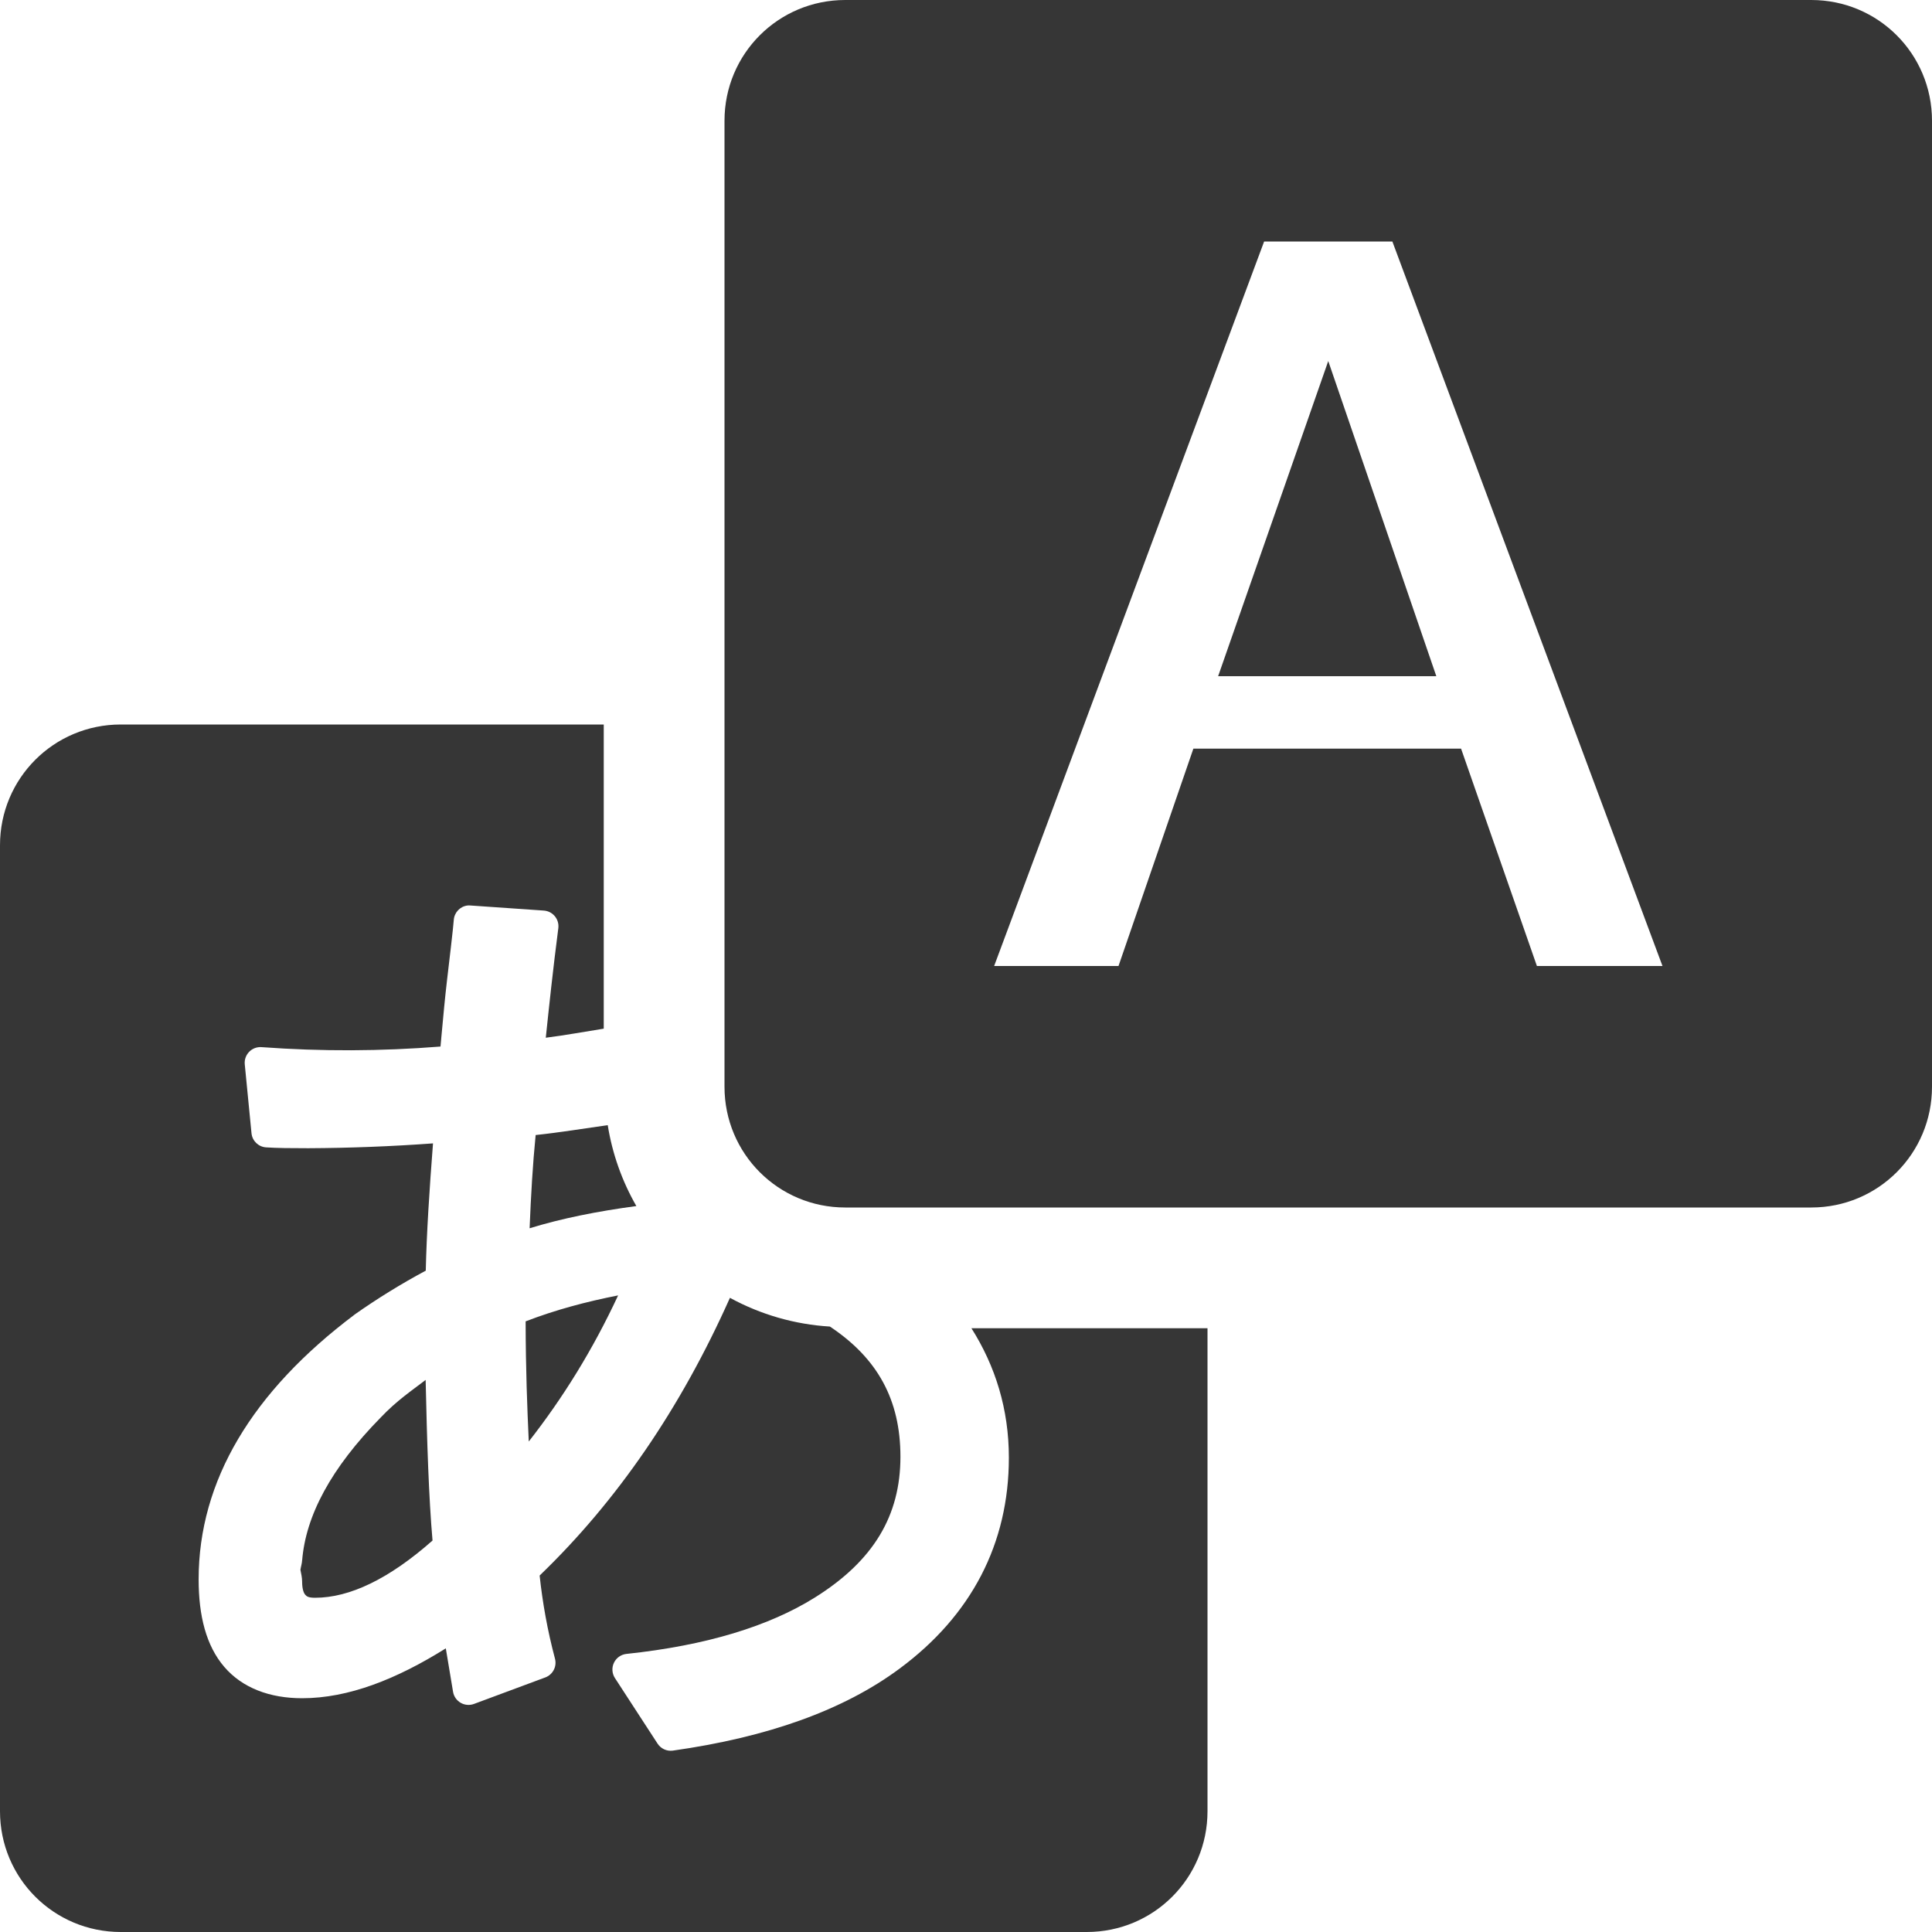
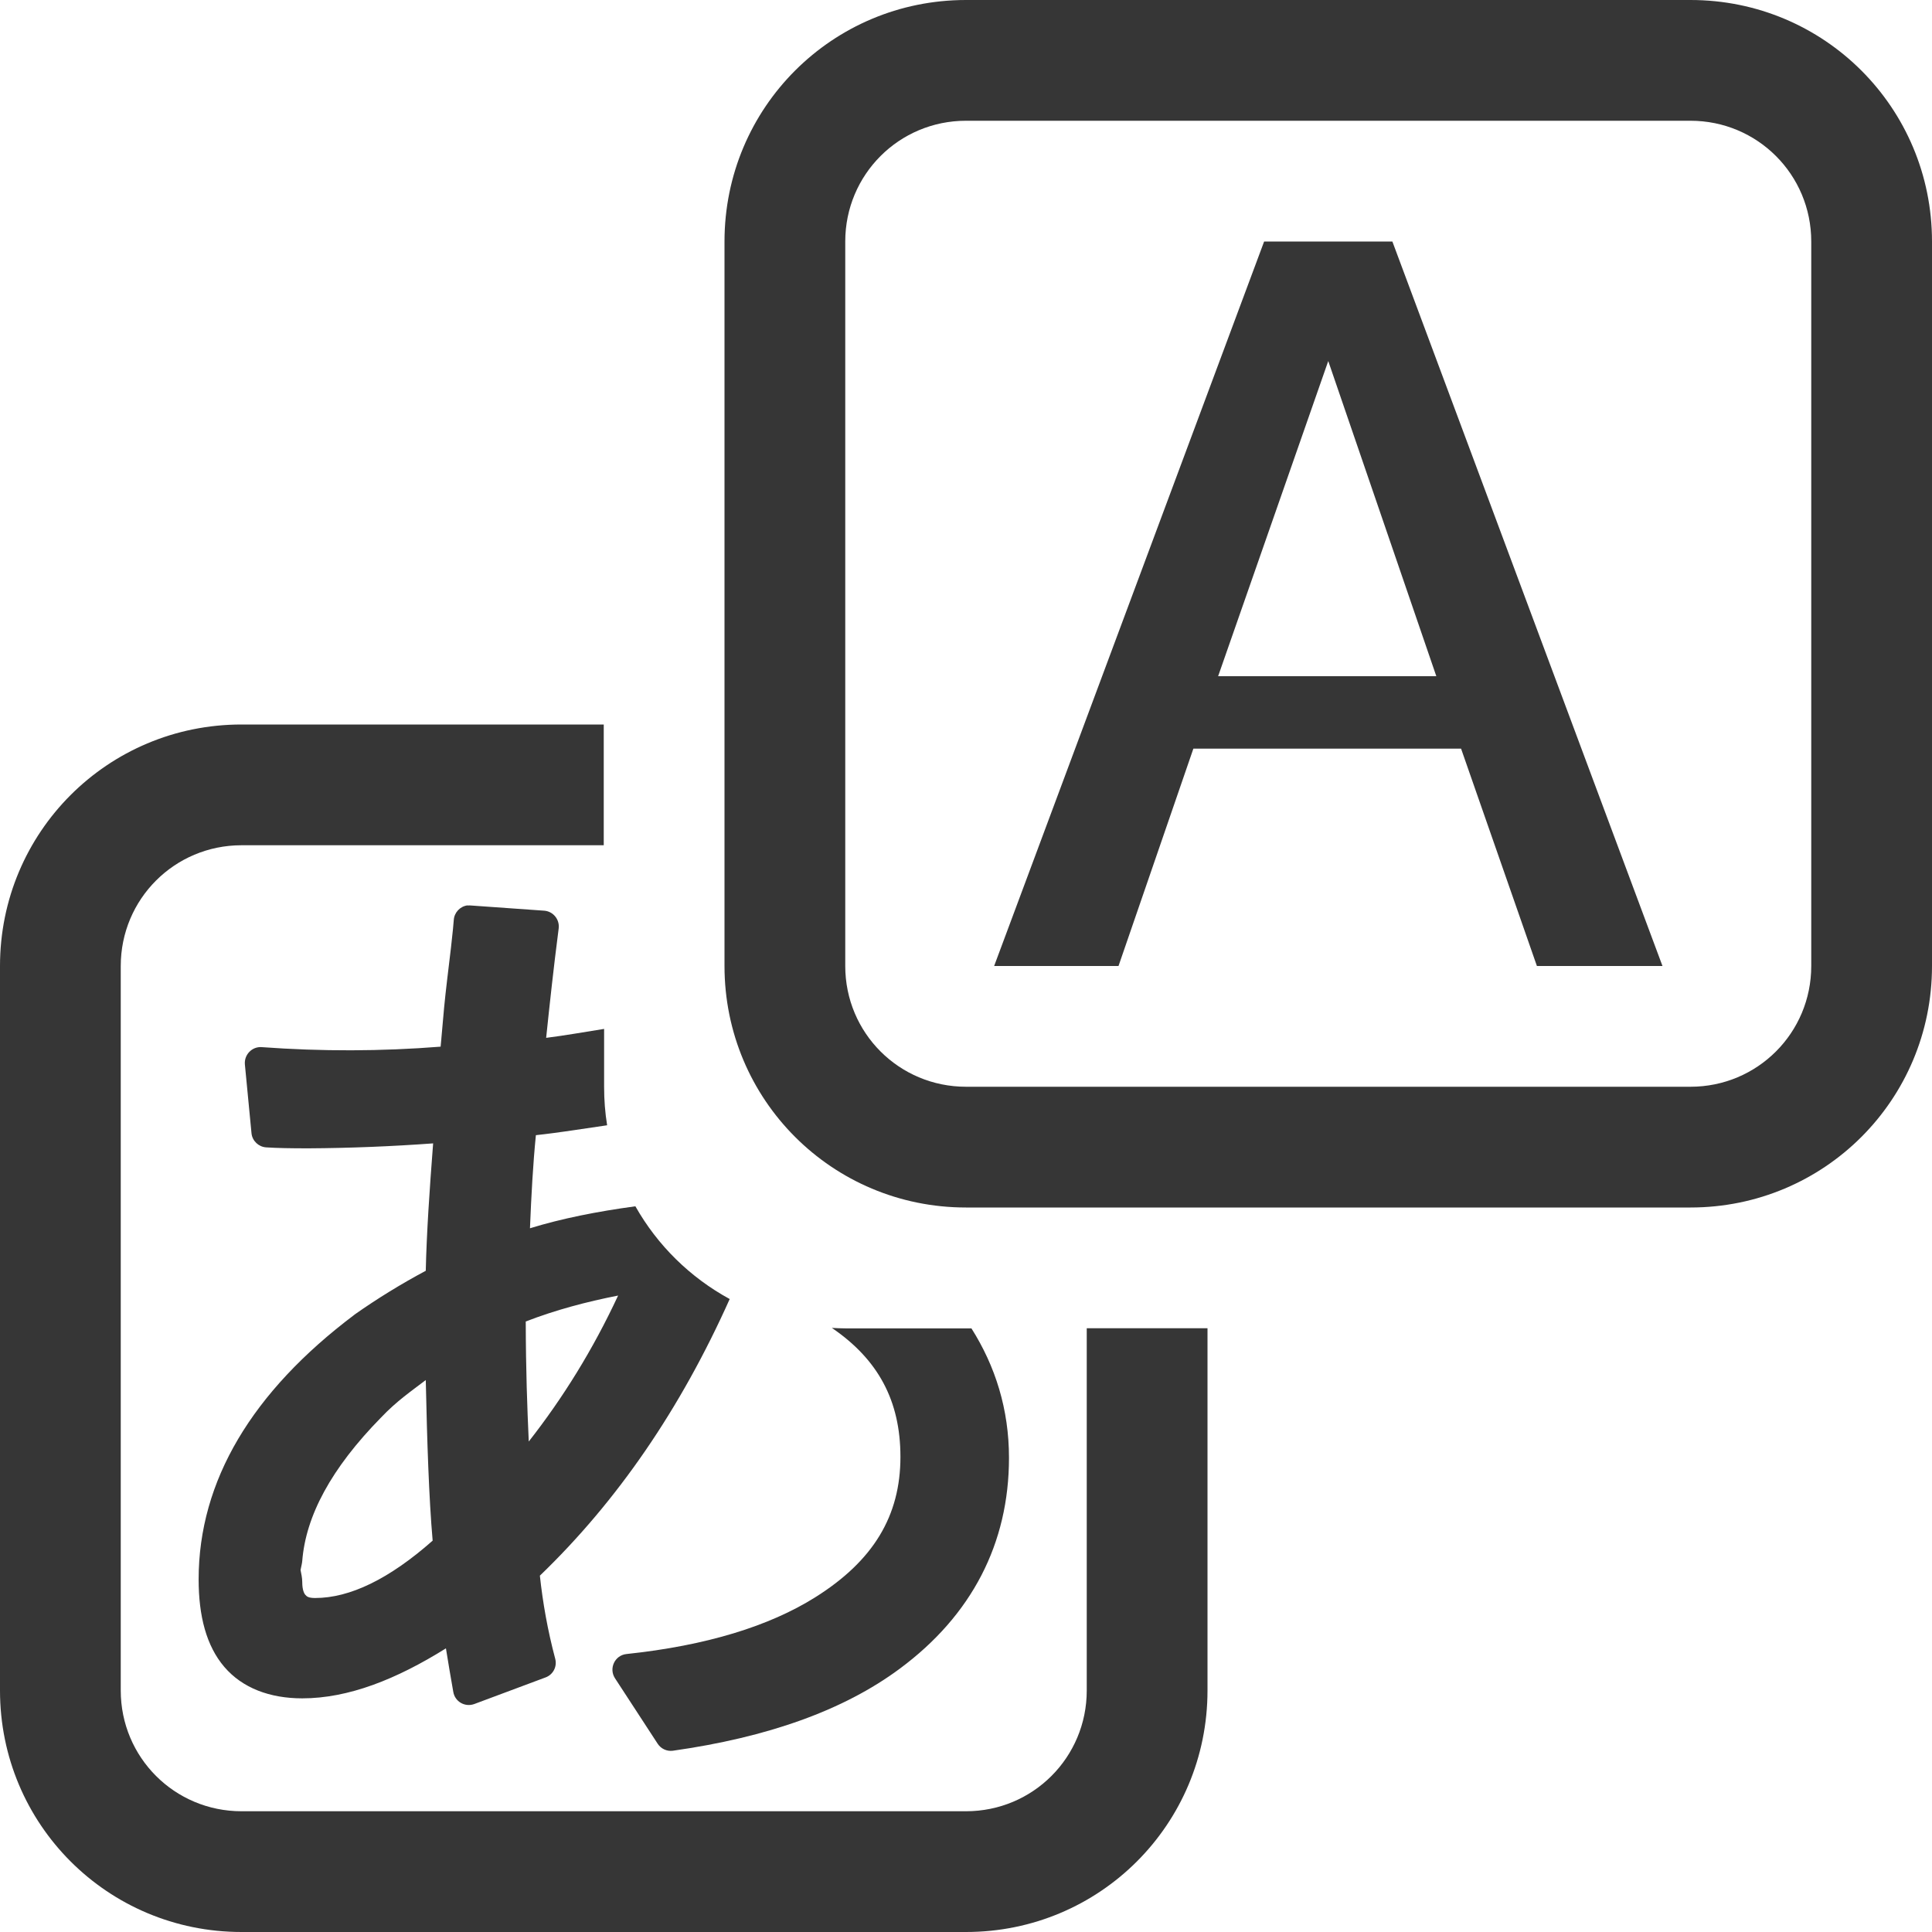
- <svg xmlns="http://www.w3.org/2000/svg" height="16" width="16">
-   <g color="#000" fill="#363636">
-     <path d="M1 6c-.554 0-1 .446-1 1v8c0 .554.446 1 1 1h8c.554 0 1-.446 1-1v-4H8.045c.198.313.31.67.31 1.072 0 .71-.309 1.305-.904 1.746-.466.346-1.095.569-1.88.68a.13.13 0 0 1-.126-.059l-.353-.543a.13.13 0 0 1 .096-.199c.662-.07 1.182-.23 1.562-.468.485-.304.707-.678.707-1.165 0-.472-.19-.816-.584-1.078a1.976 1.976 0 0 1-.828-.238c-.408.914-.933 1.681-1.576 2.3.024.223.064.451.127.688a.13.13 0 0 1-.078.155l-.592.22a.13.13 0 0 1-.174-.1 36.151 36.151 0 0 1-.06-.36c-.409.256-.807.413-1.19.413-.268 0-.495-.085-.645-.26-.149-.174-.212-.421-.212-.724 0-.817.443-1.554 1.289-2.191a.13.13 0 0 0 .002-.002 5.74 5.74 0 0 1 .59-.364c.007-.311.03-.667.06-1.054a15.19 15.19 0 0 1-1.033.04c-.146 0-.26-.001-.35-.007a.13.13 0 0 1-.12-.115l-.056-.573a.13.13 0 0 1 .14-.142 9.68 9.68 0 0 0 1.481-.005l.006-.064a.13.13 0 0 0 0-.002l.024-.257c.013-.138.033-.304.056-.499.014-.122.022-.198.024-.226a.13.13 0 0 1 .113-.12.13.13 0 0 1 .026 0l.607.042a.13.13 0 0 1 .12.144c-.044.34-.075.632-.104.909.16-.02.32-.05.48-.075V6zm4.033 3.318c-.2.028-.391.06-.597.082-.024.24-.039.5-.05.772.266-.082.563-.141.884-.184a1.969 1.969 0 0 1-.237-.67zm.086 1.41c-.265.052-.52.12-.766.215.001.41.013.707.026.995.282-.36.53-.759.74-1.21zm-1.594.7c-.12.092-.24.172-.369.308a.13.13 0 0 0-.002.002c-.413.42-.623.815-.652 1.188v-.008c0 .027-.01.055-.014.082.006.032.014.065.014.098 0 .068.016.099.027.11.011.013.026.024.08.024.287 0 .613-.156.973-.474-.031-.354-.046-.82-.057-1.33z" overflow="visible" style="marker:none" />
-     <path d="M7 0c-.554 0-1 .446-1 1v8c0 .554.446 1 1 1h8c.554 0 1-.446 1-1V1c0-.554-.446-1-1-1zm3.469 2h1.062l2.237 6h-1.04L12.1 6.2H9.883L9.263 8h-1.03zm.531.99l-.912 2.61h1.807z" overflow="visible" style="marker:none" />
-   </g>
+ <svg xmlns="http://www.w3.org/2000/svg" width="16" height="16" version="1.1">
+   <path d="m10.469 2h1.062l2.237 6h-1.04l-0.628-1.8h-2.217l-0.62 1.8h-1.03zm0.531 0.99-0.912 2.61h1.807z" fill="#363636" />
+   <path d="m8 0c-1.108 0-2 0.892-2 2v6c0 1.108 0.892 2 2 2h6c1.108 0 2-0.892 2-2v-6c0-1.108-0.892-2-2-2h-6zm0 1h6c0.554 0 1 0.446 1 1v6c0 0.554-0.446 1-1 1h-6c-0.554 0-1-0.446-1-1v-6c0-0.554 0.446-1 1-1z" fill="#363636" />
+   <path d="m3.871 7.498c-0.061 0.008-0.109 0.059-0.113 0.121-2e-3 0.028-0.009 0.105-0.023 0.227-0.023 0.195-0.044 0.36-0.057 0.498l-0.023 0.258v0.002l-0.006 0.064c-0.493 0.039-0.987 0.04-1.48 0.004-0.081-0.007-0.148 0.062-0.141 0.143l0.055 0.572c0.007 0.062 0.059 0.111 0.121 0.115 0.09 6e-3 0.204 0.008 0.35 0.008 0.345-0.002 0.689-0.016 1.033-0.041-0.03 0.387-0.054 0.744-0.061 1.055-0.204 0.109-0.401 0.23-0.59 0.363l-0.002 0.002c-0.846 0.637-1.289 1.374-1.289 2.191 0 0.303 0.064 0.551 0.213 0.725 0.15 0.175 0.377 0.26 0.645 0.26 0.383 0 0.78-0.158 1.19-0.414 0.019 0.12 0.04 0.241 0.061 0.361 0.014 0.081 0.097 0.128 0.174 0.1l0.592-0.221c0.062-0.024 0.095-0.09 0.078-0.154-0.063-0.237-0.103-0.465-0.127-0.688 0.641-0.617 1.165-1.381 1.572-2.291-0.327-0.178-0.598-0.444-0.781-0.768-0.317 0.043-0.61 0.101-0.873 0.182 0.011-0.272 0.025-0.531 0.049-0.771 0.203-0.022 0.393-0.054 0.59-0.082-0.017-0.104-0.025-0.21-0.025-0.318v-0.48c-0.16 0.025-0.32 0.054-0.48 0.074 0.029-0.277 0.06-0.568 0.104-0.908 0.008-0.073-0.046-0.139-0.119-0.145l-0.607-0.043c-0.009-8.688e-4 -0.017-8.688e-4 -0.025 0zm1.248 3.231c-0.21 0.451-0.458 0.849-0.74 1.209-0.013-0.288-0.024-0.584-0.025-0.994 0.246-0.095 0.501-0.163 0.766-0.215zm1.77 0.268c0.383 0.261 0.568 0.603 0.568 1.068 0 0.487-0.222 0.86-0.707 1.164-0.38 0.238-0.9 0.399-1.562 0.469-0.096 0.01-0.147 0.118-0.096 0.199l0.354 0.543c0.027 0.042 0.075 0.065 0.125 0.059 0.785-0.111 1.415-0.334 1.881-0.68 0.595-0.441 0.904-1.036 0.904-1.746-1e-7 -0.402-0.113-0.759-0.311-1.072h-1.045c-0.037 0-0.075-0.002-0.111-0.004zm-3.363 0.432c0.011 0.51 0.026 0.976 0.057 1.33-0.36 0.318-0.686 0.475-0.973 0.475-0.054 0-0.069-0.012-0.08-0.025-0.011-0.011-0.027-0.041-0.027-0.109 0-0.033-0.008-0.066-0.014-0.098 0.004-0.024 0.012-0.05 0.014-0.074 0.029-0.373 0.239-0.767 0.652-1.188l0.002-0.002c0.129-0.136 0.249-0.217 0.369-0.309z" fill="#363636" />
+   <path d="m2 6c-1.108 0-2 0.892-2 2v6c0 1.108 0.892 2 2 2h6c1.108 0 2-0.892 2-2v-3h-1v3c0 0.554-0.446 1-1 1h-6c-0.554 0-1-0.446-1-1v-6c0-0.554 0.446-1 1-1h3v-1h-3z" fill="#363636" />
</svg>
